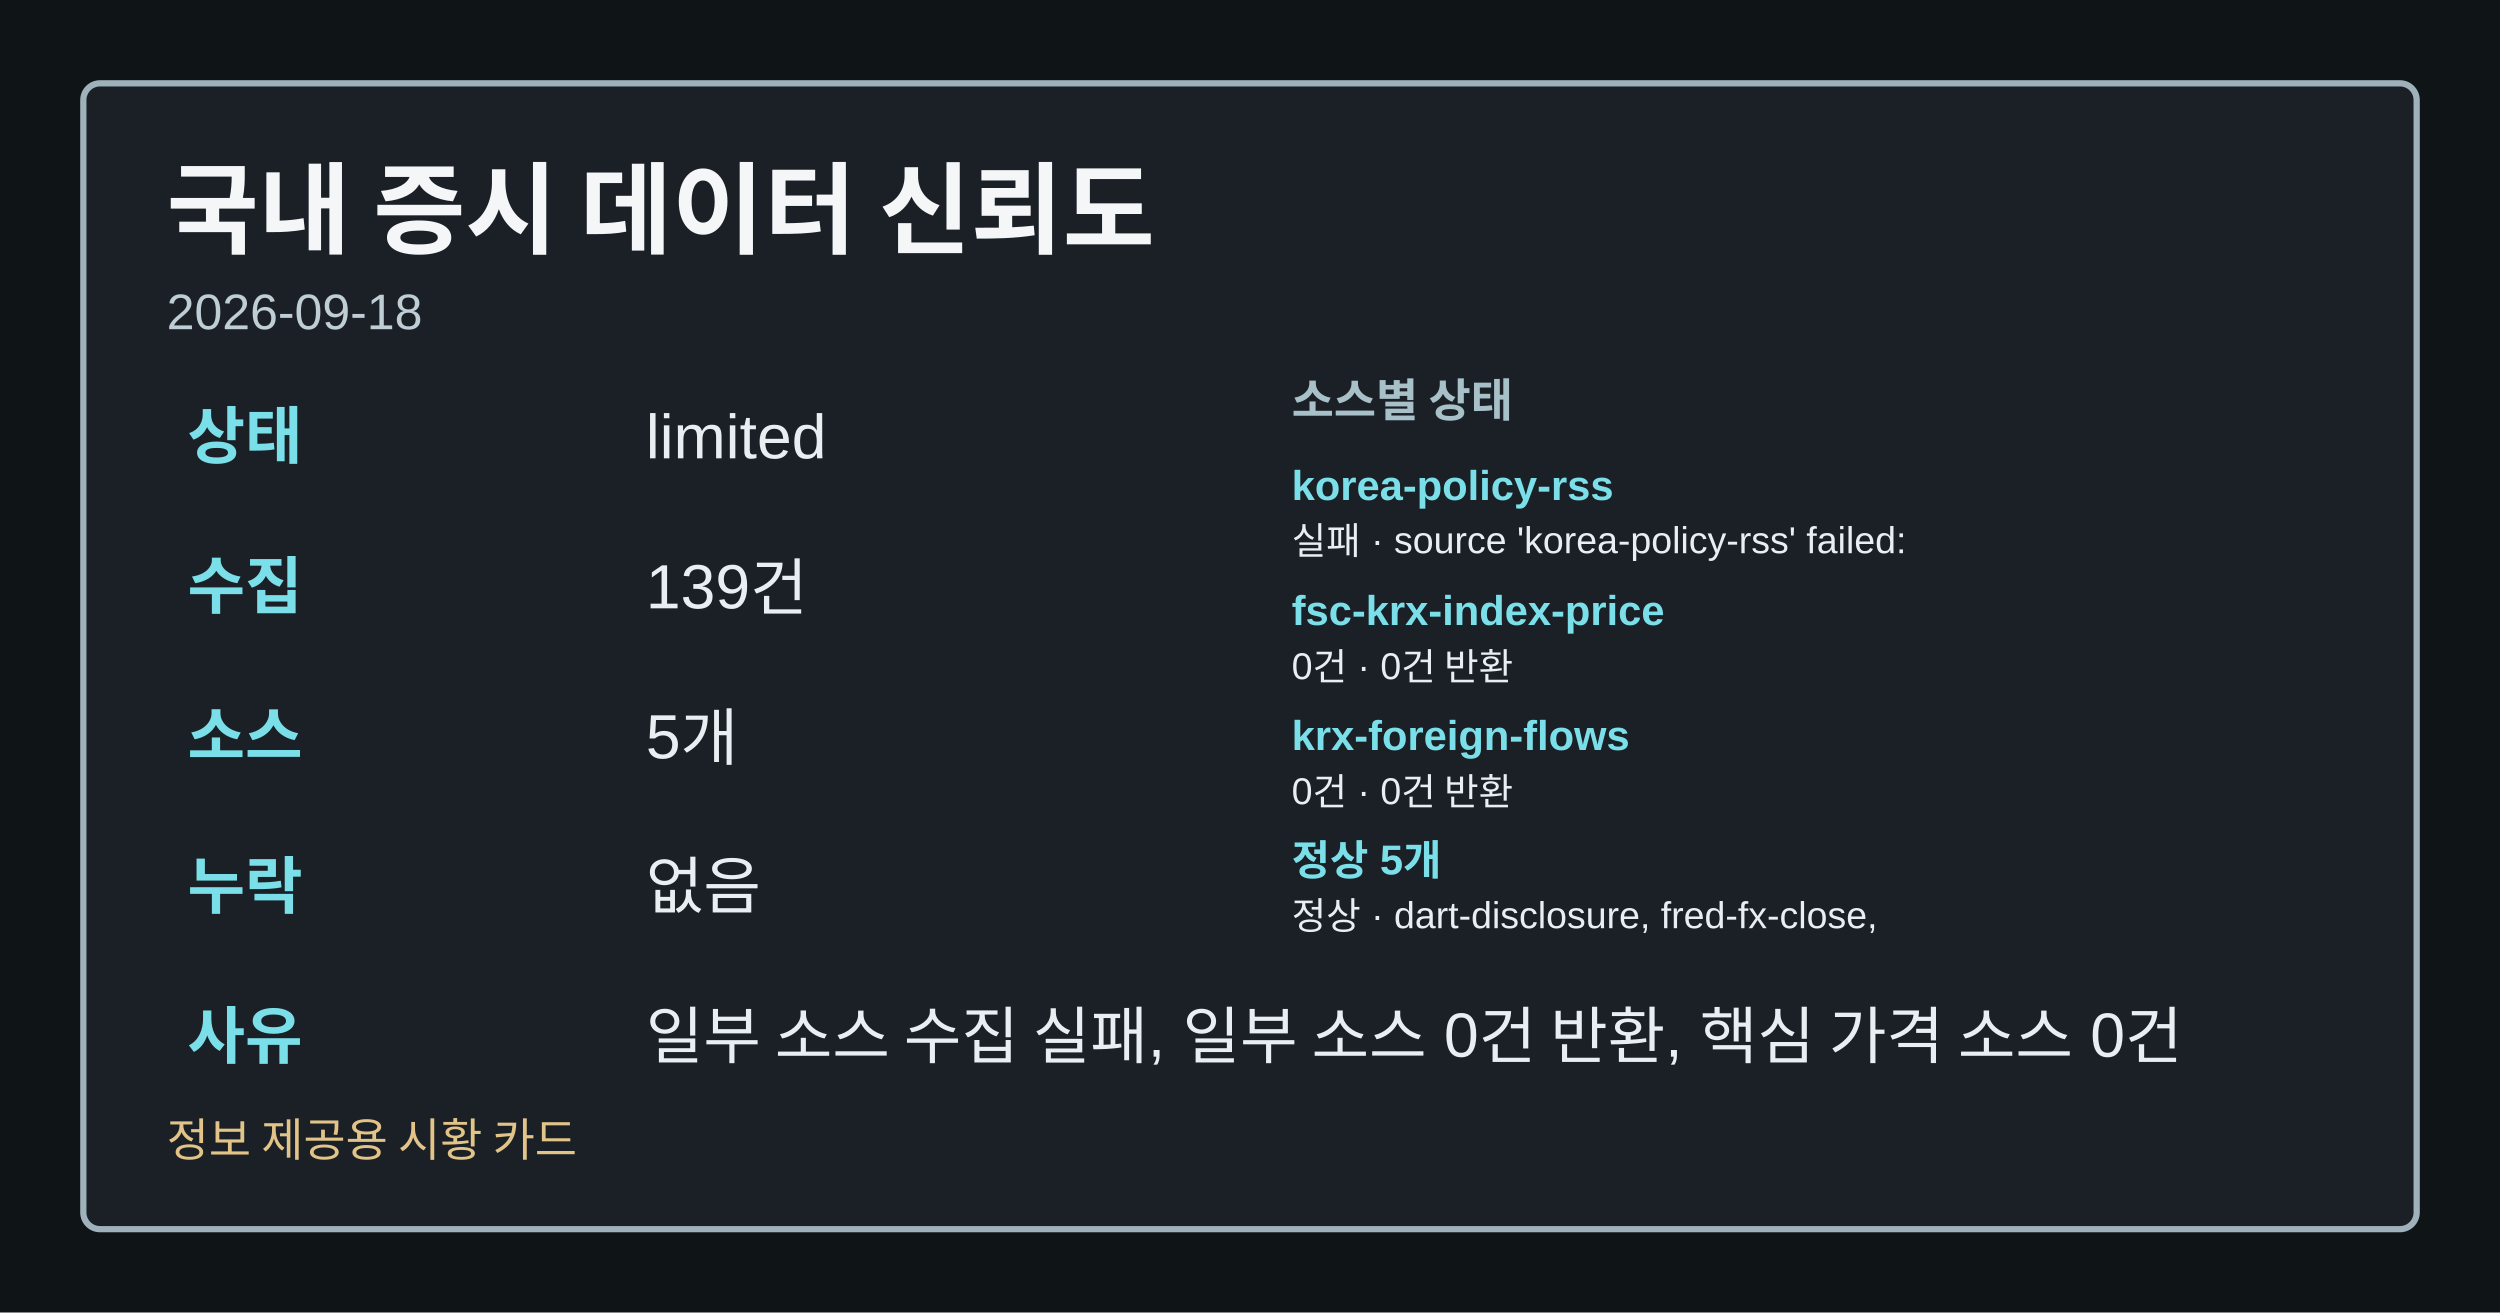
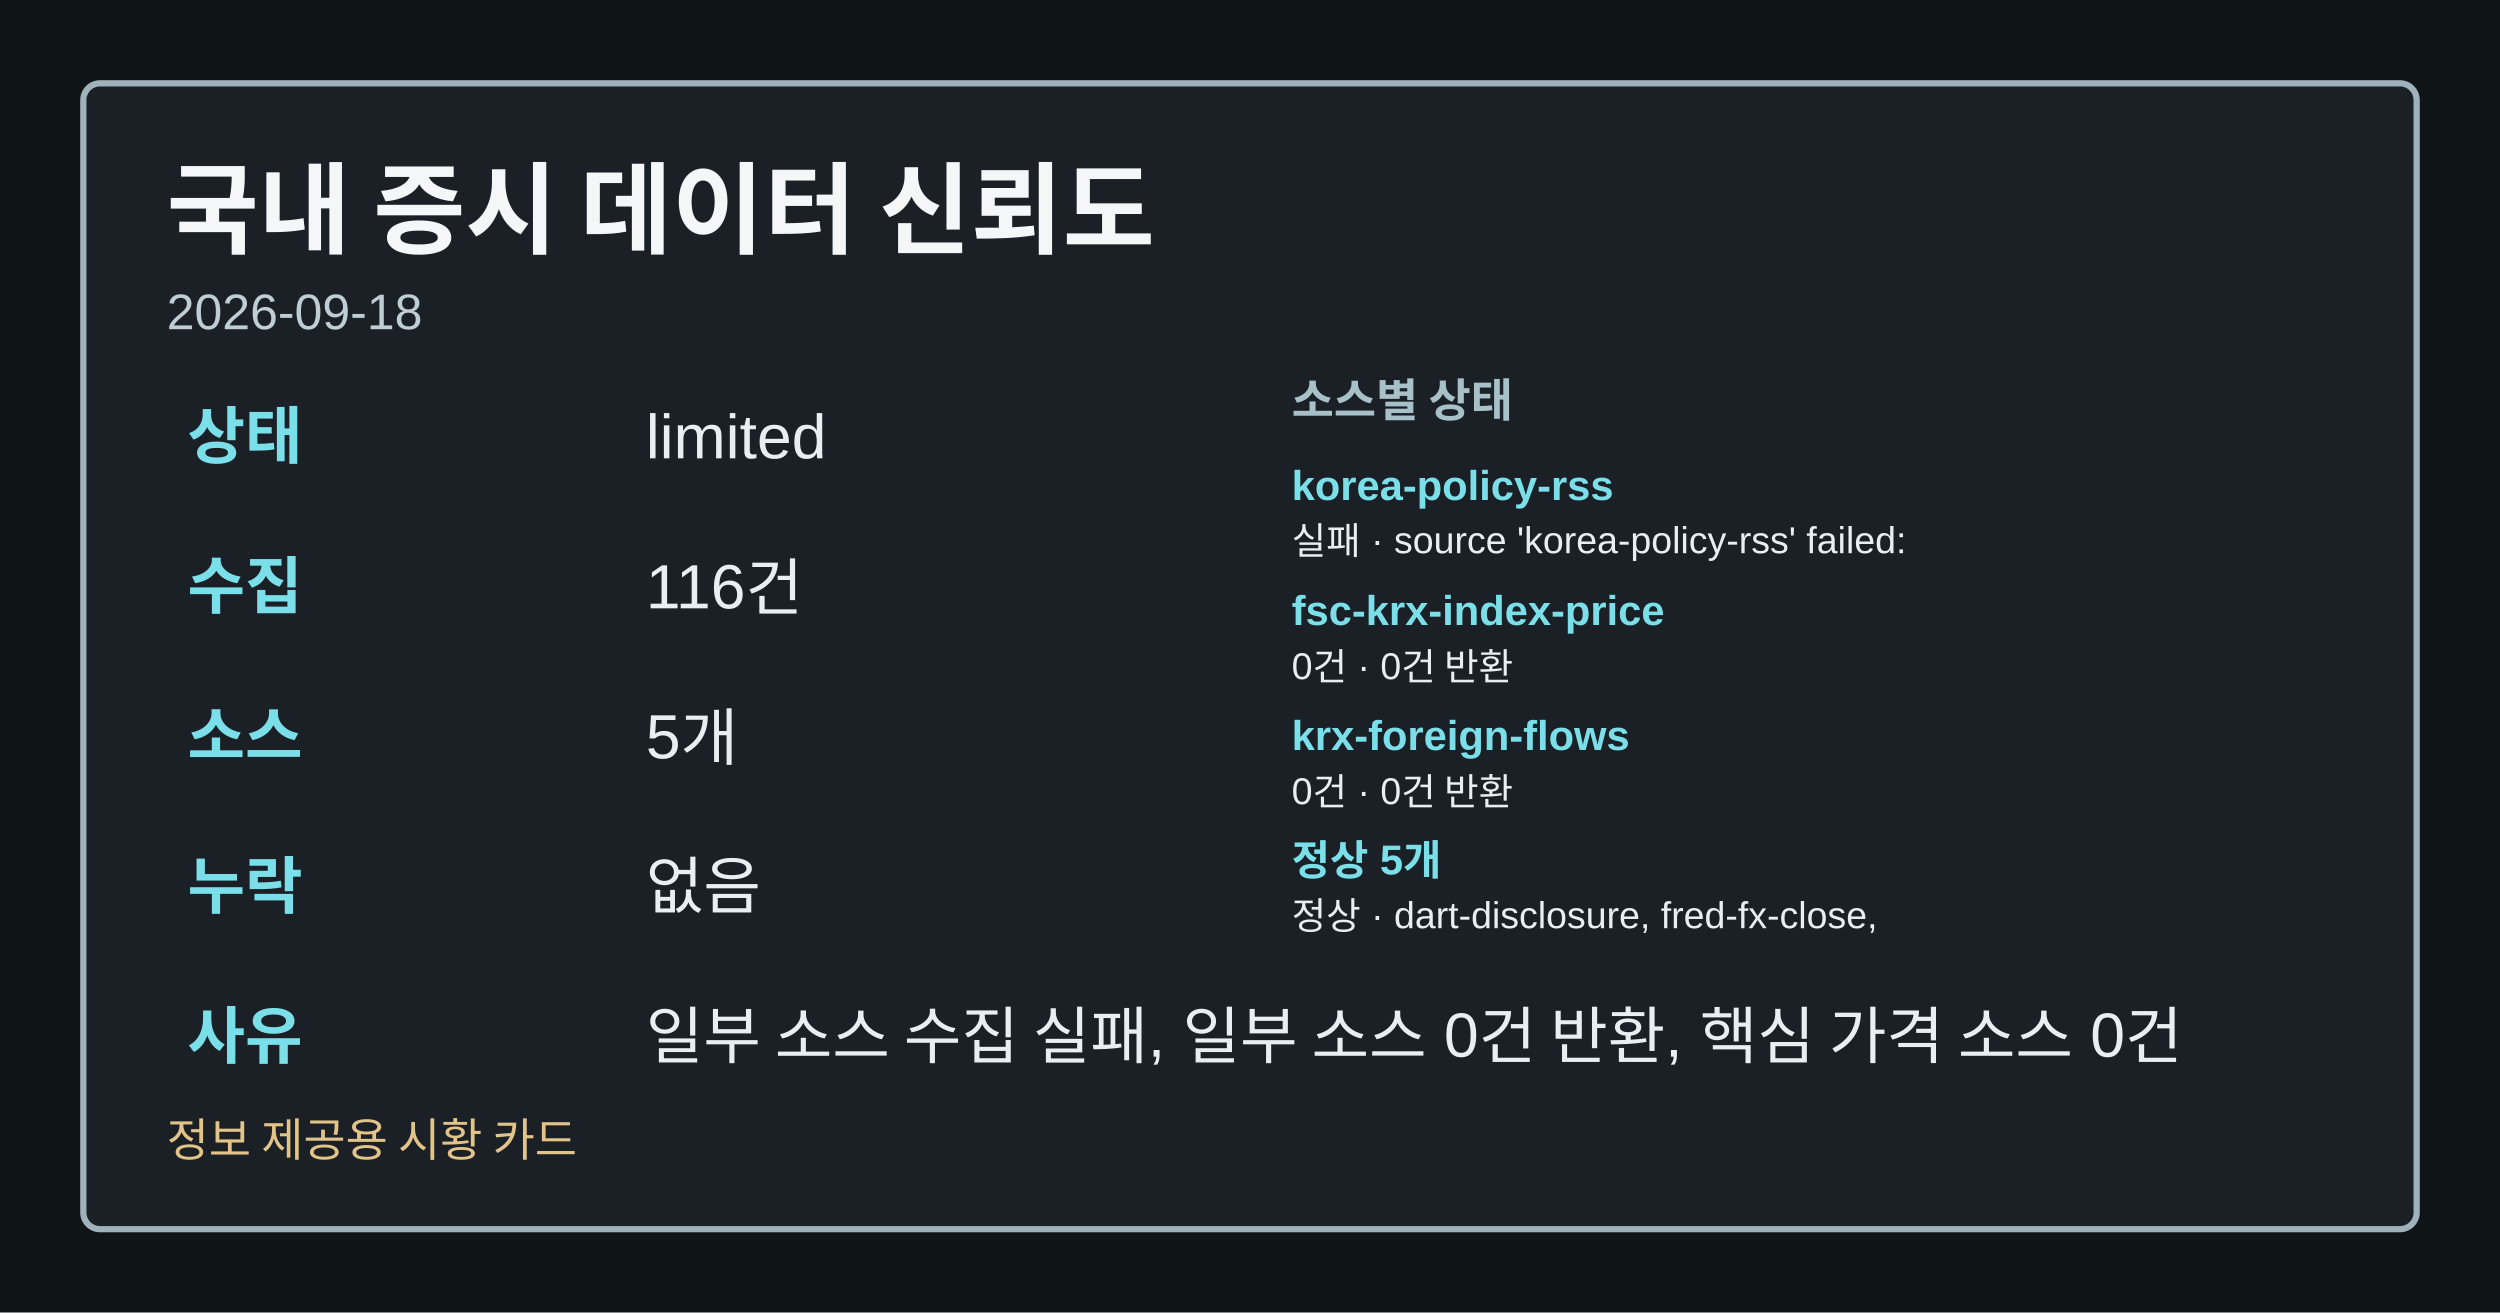
<svg xmlns="http://www.w3.org/2000/svg" width="1200" height="630" viewBox="0 0 1200 630" role="img" aria-label="국내 증시 데이터 신뢰도">
  <style>.card-bg{fill:#0f1417;}.card-frame{fill:#1a2026;stroke:#9fb1ba;}.card-title{fill:#f4f6f8;}.card-subtitle{fill:#bfcdd4;}.card-label{fill:#a8c0c8;}.card-emphasis{fill:#7adfe8;}.card-text{fill:#e8eef1;}.card-disclaimer{fill:#e2c489;}</style>
  <rect class="card-bg" width="1200" height="630" />
  <rect class="card-frame" x="40" y="40" width="1120" height="550" rx="8" stroke-width="3" />
  <text class="card-title" x="80" y="118" font-family="&quot;Noto Sans KR&quot;, Arial, sans-serif" font-size="48" font-weight="700">국내 증시 데이터 신뢰도</text>
  <text class="card-subtitle" x="80" y="158" font-family="&quot;Noto Sans KR&quot;, Arial, sans-serif" font-size="24">2026-09-18</text>
  <text class="card-emphasis" x="90" y="220" font-family="&quot;Noto Sans KR&quot;, Arial, sans-serif" font-size="30" font-weight="700">상태</text>
  <text class="card-text" x="310" y="220" font-family="&quot;Noto Sans KR&quot;, Arial, sans-serif" font-size="30">limited</text>
  <text class="card-emphasis" x="90" y="292" font-family="&quot;Noto Sans KR&quot;, Arial, sans-serif" font-size="30" font-weight="700">수집</text>
-   <text class="card-text" x="310" y="292" font-family="&quot;Noto Sans KR&quot;, Arial, sans-serif" font-size="30">139건</text>
+   <text class="card-text" x="310" y="292" font-family="&quot;Noto Sans KR&quot;, Arial, sans-serif" font-size="30">116건</text>
  <text class="card-emphasis" x="90" y="364" font-family="&quot;Noto Sans KR&quot;, Arial, sans-serif" font-size="30" font-weight="700">소스</text>
  <text class="card-text" x="310" y="364" font-family="&quot;Noto Sans KR&quot;, Arial, sans-serif" font-size="30">5개</text>
  <text class="card-emphasis" x="90" y="436" font-family="&quot;Noto Sans KR&quot;, Arial, sans-serif" font-size="30" font-weight="700">누락</text>
  <text class="card-text" x="310" y="436" font-family="&quot;Noto Sans KR&quot;, Arial, sans-serif" font-size="30">없음</text>
  <text class="card-emphasis" x="90" y="508" font-family="&quot;Noto Sans KR&quot;, Arial, sans-serif" font-size="30" font-weight="700">사유</text>
  <text class="card-text" x="310" y="508" font-family="&quot;Noto Sans KR&quot;, Arial, sans-serif" font-size="30">일부 소스 수집 실패, 일부 소스 0건 반환, 핵심 가격 소스 0건</text>
  <text class="card-label" x="620" y="200" font-family="&quot;Noto Sans KR&quot;, Arial, sans-serif" font-size="22" font-weight="700">소스별 상태</text>
  <text class="card-emphasis" x="620" y="240" font-family="&quot;Noto Sans KR&quot;, Arial, sans-serif" font-size="20" font-weight="700">korea-policy-rss</text>
  <text class="card-text" x="620" y="266" font-family="&quot;Noto Sans KR&quot;, Arial, sans-serif" font-size="18">실패 · source 'korea-policy-rss' failed:</text>
  <text class="card-emphasis" x="620" y="300" font-family="&quot;Noto Sans KR&quot;, Arial, sans-serif" font-size="20" font-weight="700">fsc-krx-index-price</text>
  <text class="card-text" x="620" y="326" font-family="&quot;Noto Sans KR&quot;, Arial, sans-serif" font-size="18">0건 · 0건 반환</text>
  <text class="card-emphasis" x="620" y="360" font-family="&quot;Noto Sans KR&quot;, Arial, sans-serif" font-size="20" font-weight="700">krx-foreign-flows</text>
  <text class="card-text" x="620" y="386" font-family="&quot;Noto Sans KR&quot;, Arial, sans-serif" font-size="18">0건 · 0건 반환</text>
  <text class="card-emphasis" x="620" y="420" font-family="&quot;Noto Sans KR&quot;, Arial, sans-serif" font-size="20" font-weight="700">정상 5개</text>
  <text class="card-text" x="620" y="446" font-family="&quot;Noto Sans KR&quot;, Arial, sans-serif" font-size="18">정상 · dart-disclosure, fred-fx-close,</text>
  <text class="card-disclaimer" x="80" y="555" font-family="&quot;Noto Sans KR&quot;, Arial, sans-serif" font-size="22">정보 제공용 시황 카드</text>
</svg>
